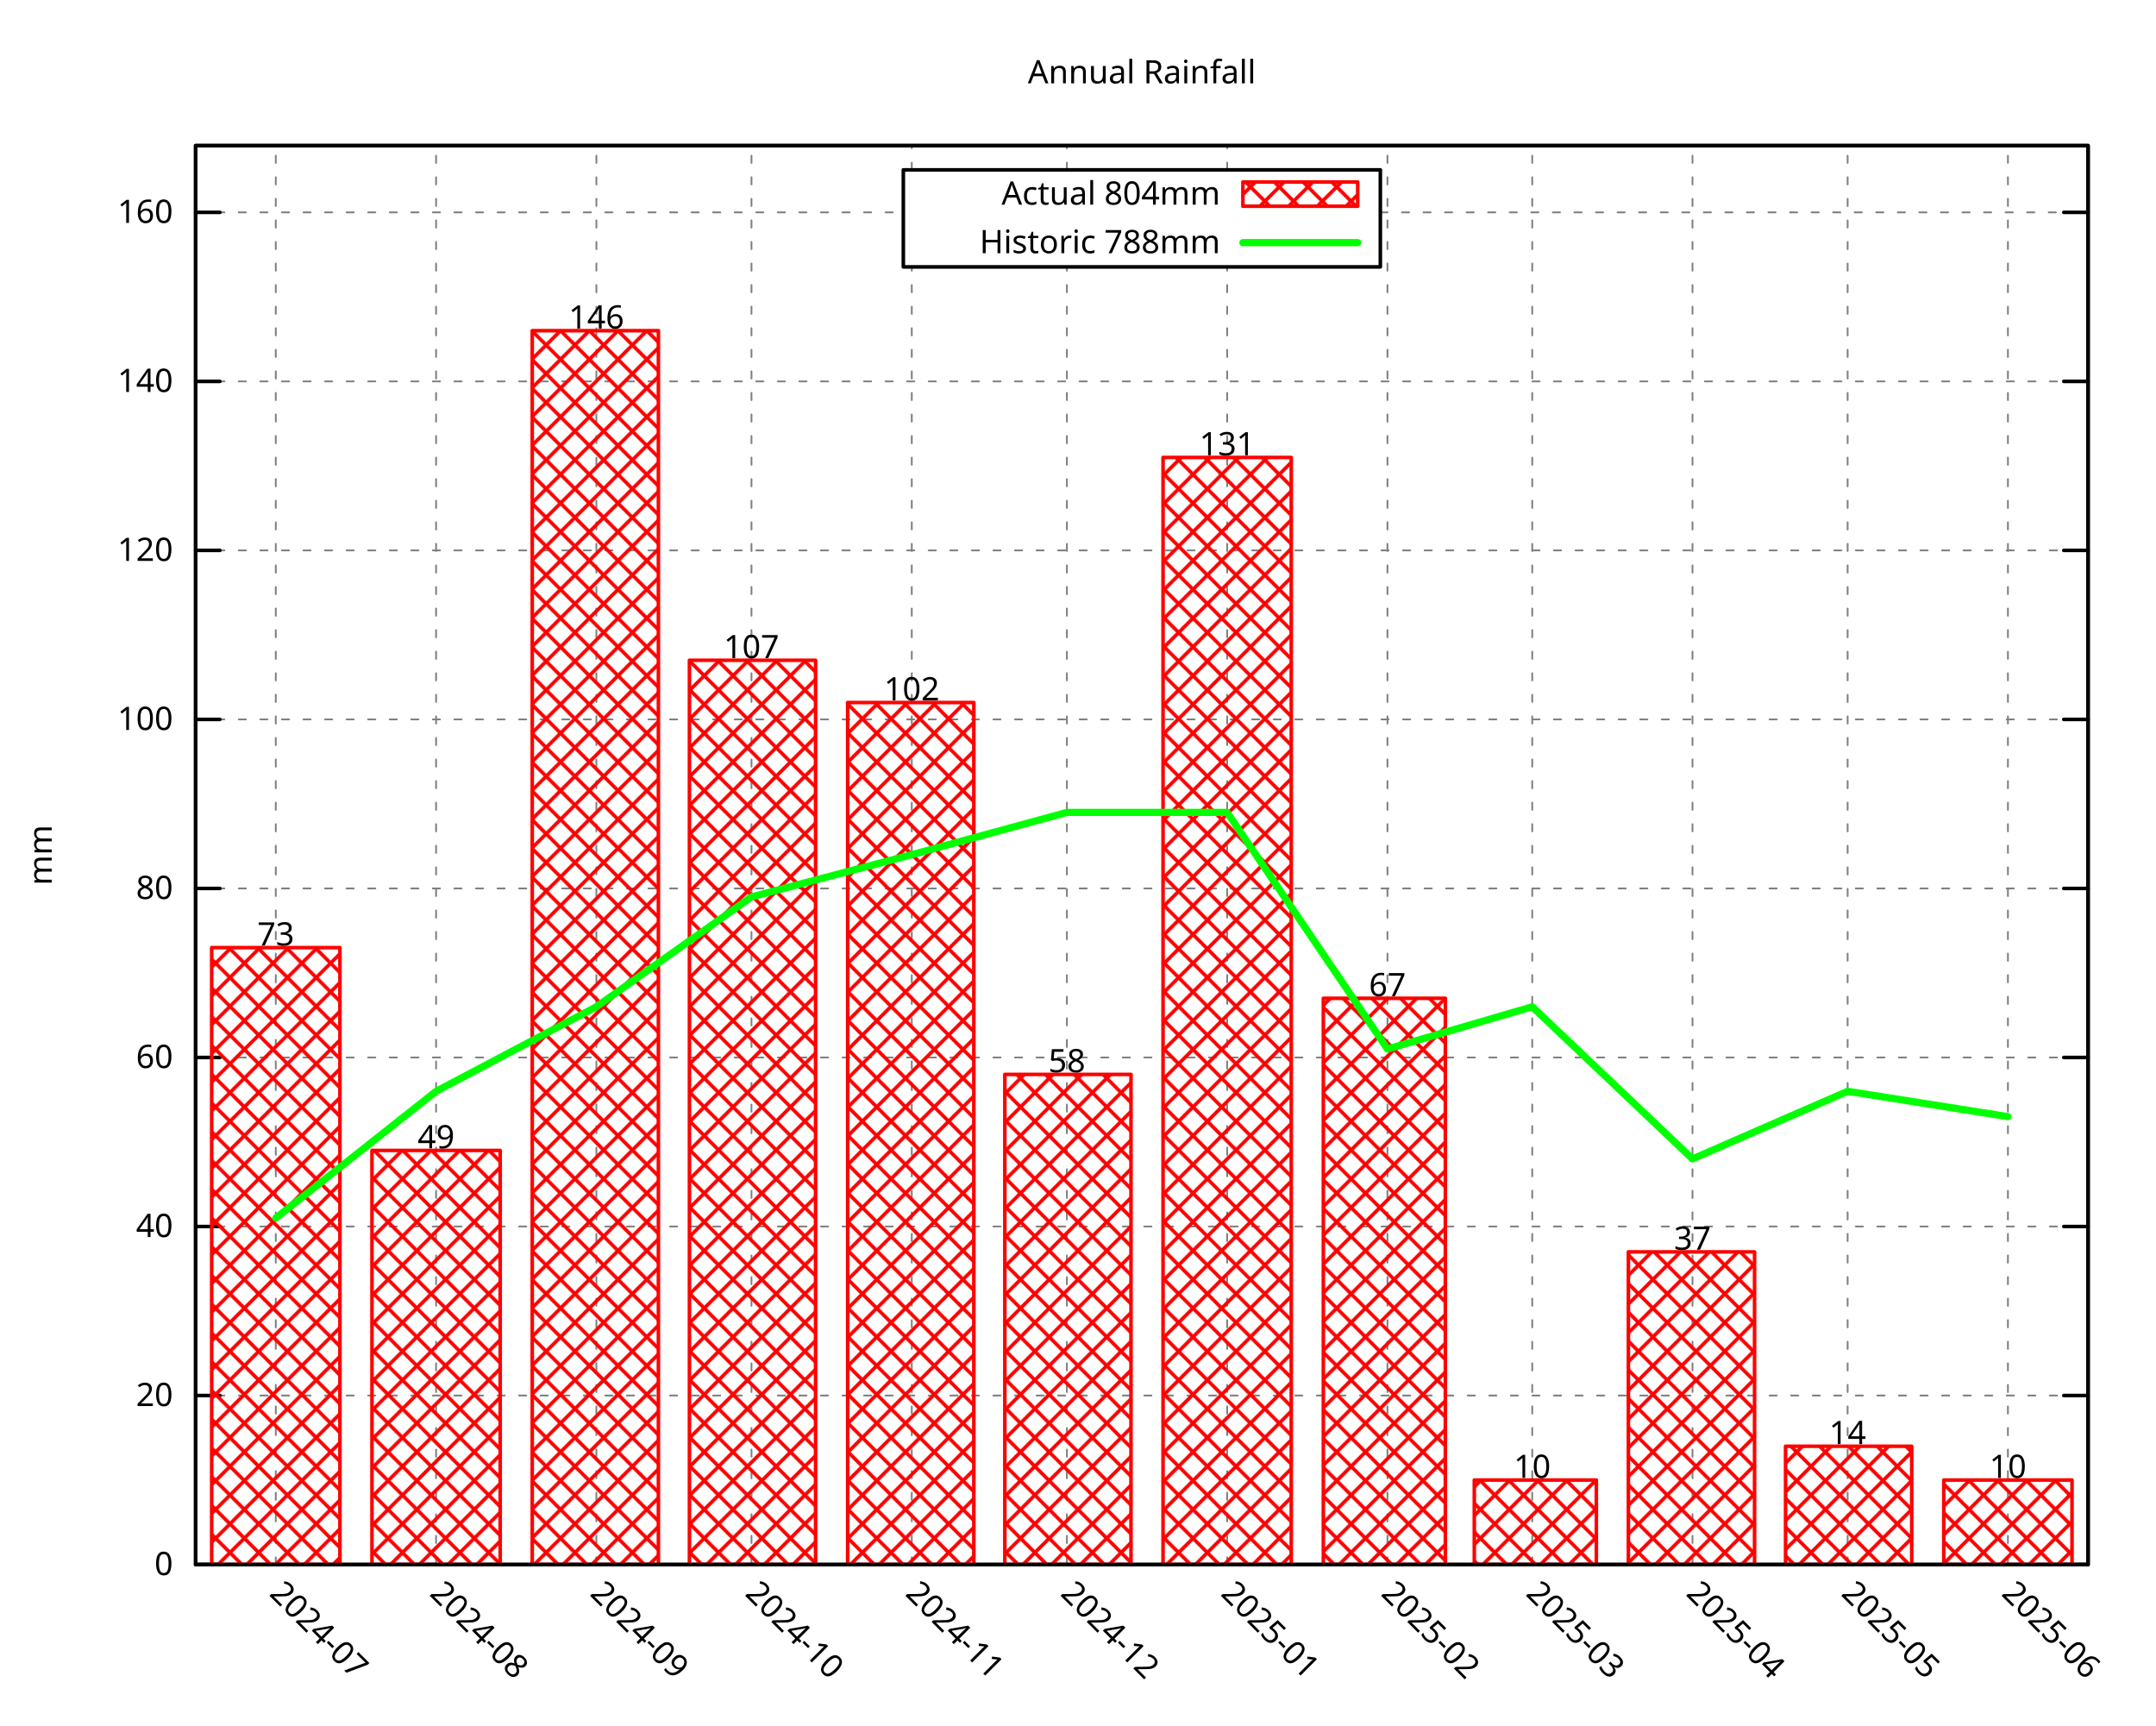
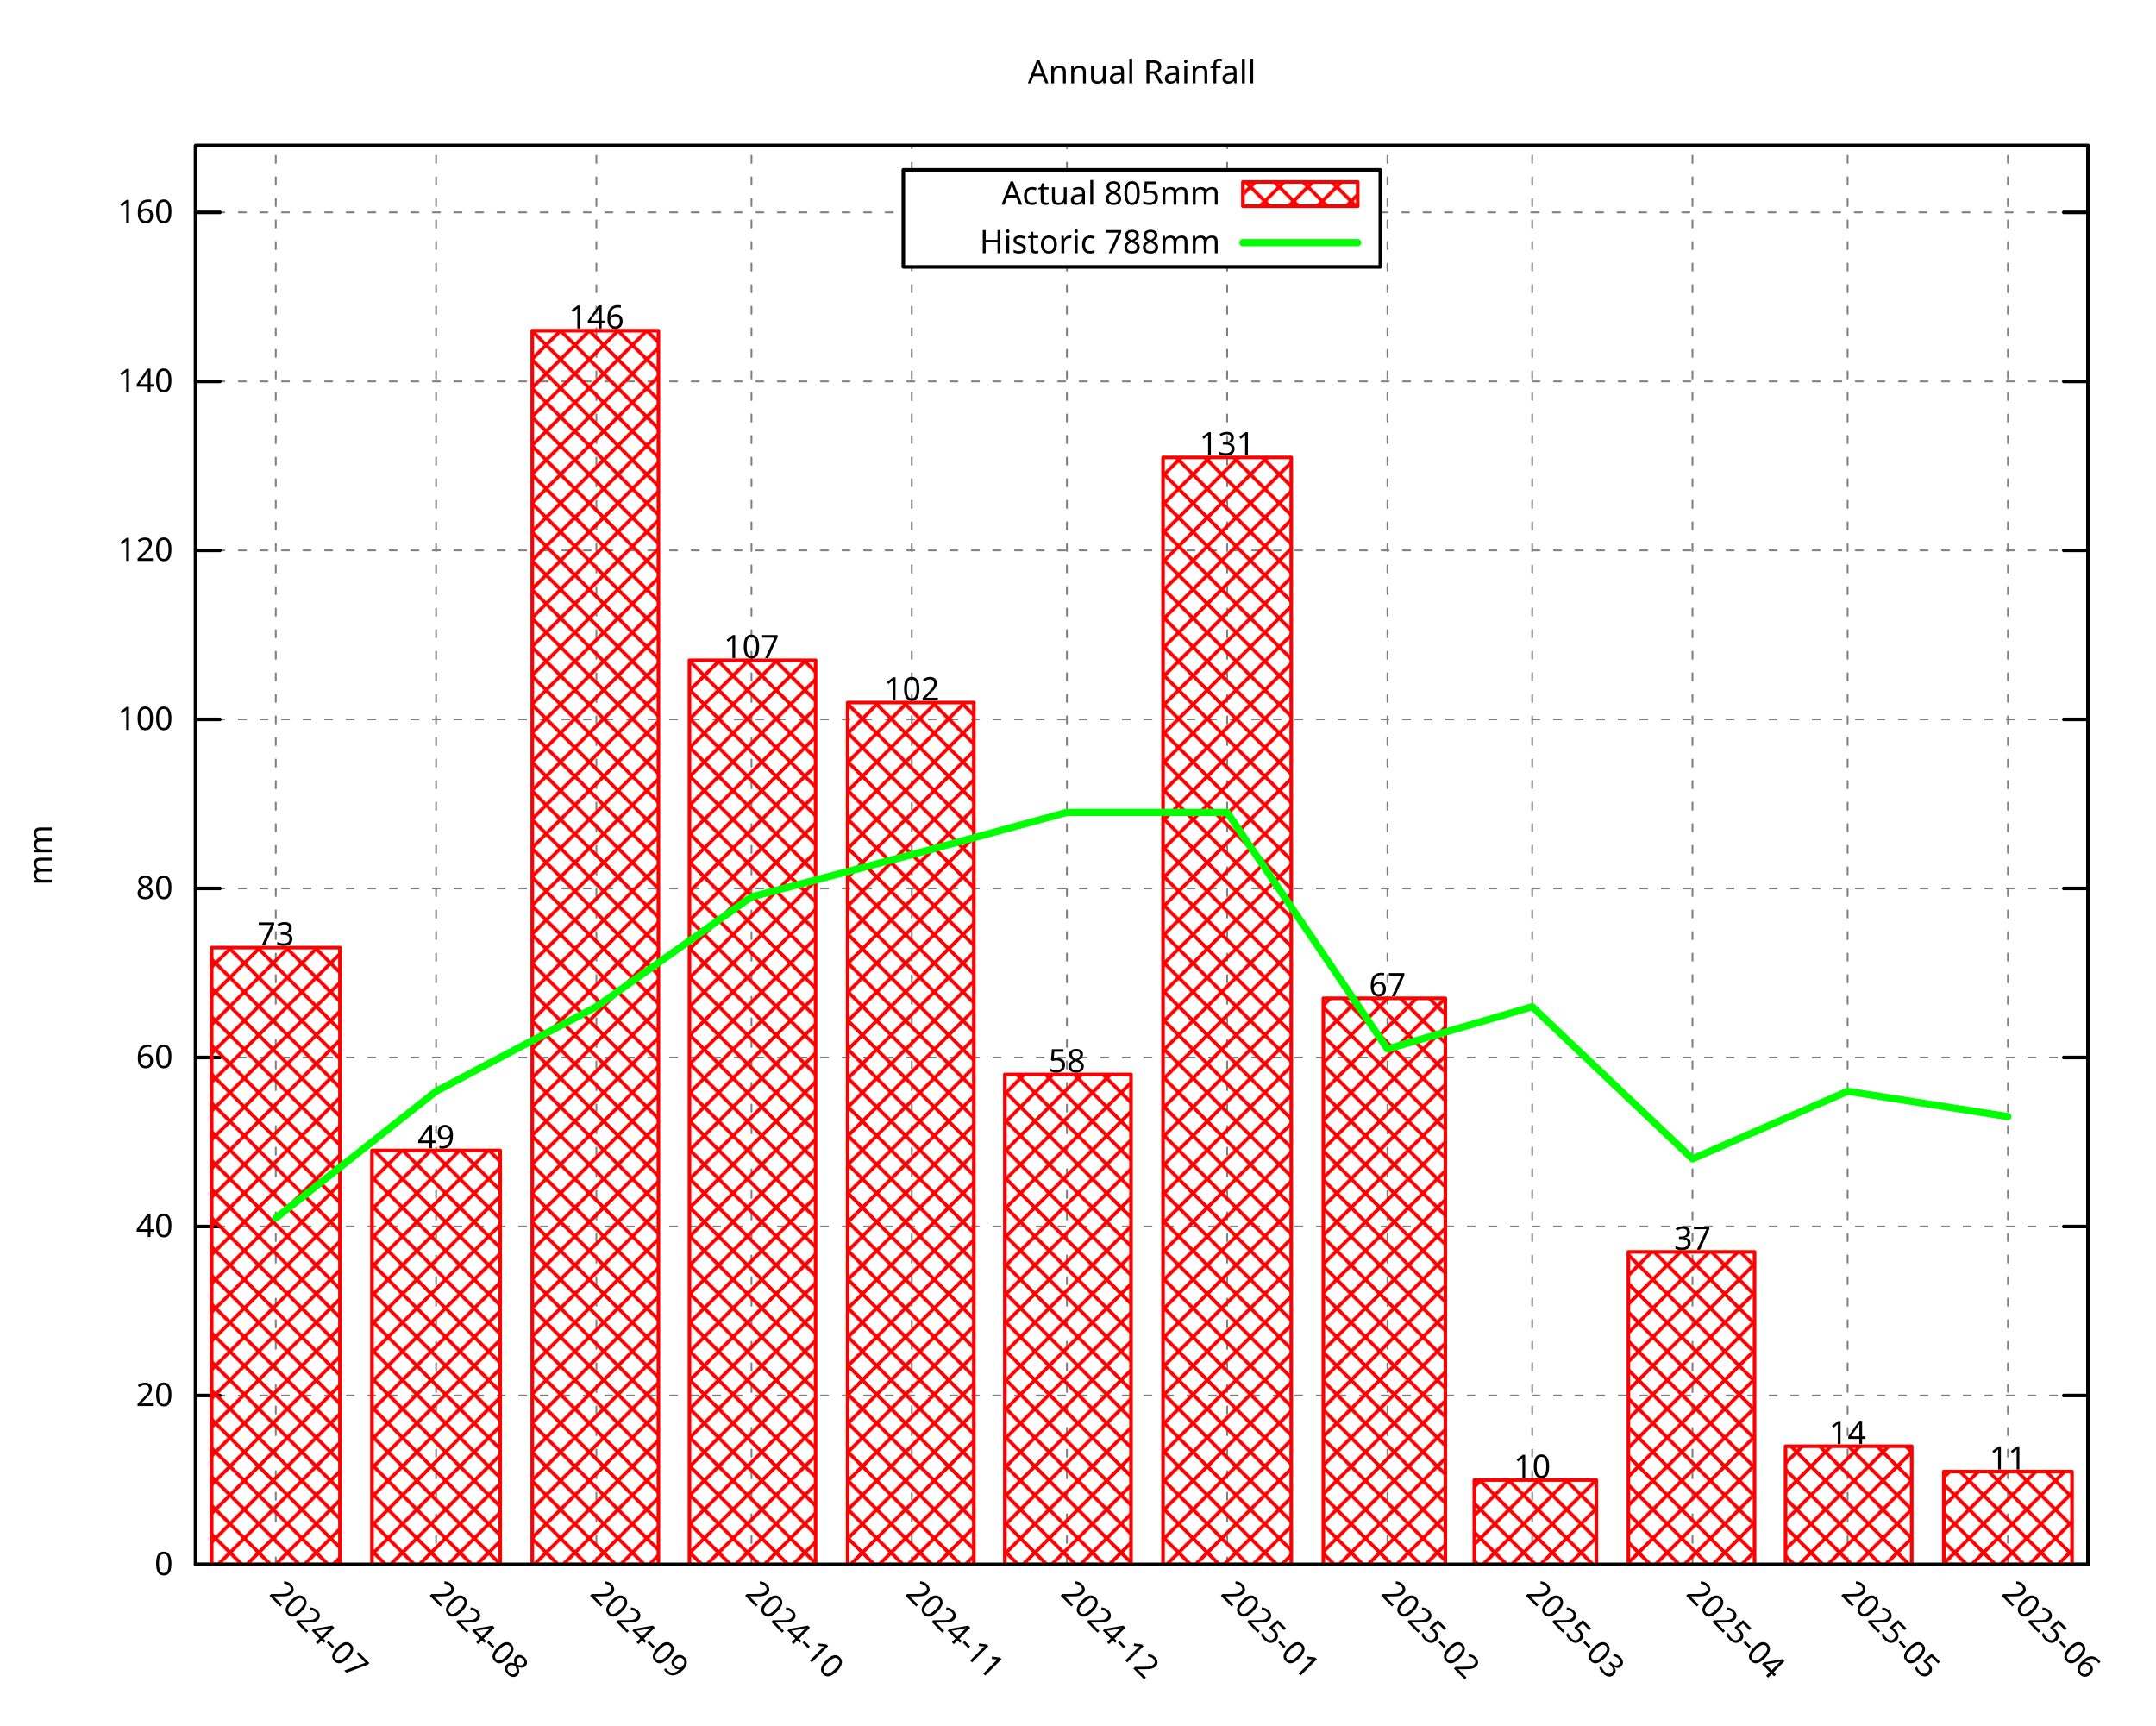
<svg xmlns="http://www.w3.org/2000/svg" xmlns:xlink="http://www.w3.org/1999/xlink" width="600" height="480" viewBox="0 0 600 480">
  <g id="gnuplot_canvas">
    <rect x="0" y="0" width="600" height="480" fill="none" />
    <defs>
      <circle id="gpDot" r="0.5" stroke-width="0.5" stroke="currentColor" />
      <path id="gpPt0" stroke-width="0.296" stroke="currentColor" d="M-1,0 h2 M0,-1 v2" />
      <path id="gpPt1" stroke-width="0.296" stroke="currentColor" d="M-1,-1 L1,1 M1,-1 L-1,1" />
      <path id="gpPt2" stroke-width="0.296" stroke="currentColor" d="M-1,0 L1,0 M0,-1 L0,1 M-1,-1 L1,1 M-1,1 L1,-1" />
      <rect id="gpPt3" stroke-width="0.296" stroke="currentColor" x="-1" y="-1" width="2" height="2" />
      <rect id="gpPt4" stroke-width="0.296" stroke="currentColor" fill="currentColor" x="-1" y="-1" width="2" height="2" />
      <circle id="gpPt5" stroke-width="0.296" stroke="currentColor" cx="0" cy="0" r="1" />
      <use xlink:href="#gpPt5" id="gpPt6" fill="currentColor" stroke="none" />
      <path id="gpPt7" stroke-width="0.296" stroke="currentColor" d="M0,-1.33 L-1.33,0.67 L1.33,0.67 z" />
      <use xlink:href="#gpPt7" id="gpPt8" fill="currentColor" stroke="none" />
      <use xlink:href="#gpPt7" id="gpPt9" stroke="currentColor" transform="rotate(180)" />
      <use xlink:href="#gpPt9" id="gpPt10" fill="currentColor" stroke="none" />
      <use xlink:href="#gpPt3" id="gpPt11" stroke="currentColor" transform="rotate(45)" />
      <use xlink:href="#gpPt11" id="gpPt12" fill="currentColor" stroke="none" />
      <path id="gpPt13" stroke-width="0.296" stroke="currentColor" d="M0,1.330 L1.265,0.411 L0.782,-1.067 L-0.782,-1.076 L-1.265,0.411 z" />
      <use xlink:href="#gpPt13" id="gpPt14" fill="currentColor" stroke="none" />
      <filter id="textbox" filterUnits="objectBoundingBox" x="0" y="0" height="1" width="1">
        <feFlood flood-color="white" flood-opacity="1" result="bgnd" />
        <feComposite in="SourceGraphic" in2="bgnd" operator="atop" />
      </filter>
      <filter id="greybox" filterUnits="objectBoundingBox" x="0" y="0" height="1" width="1">
        <feFlood flood-color="lightgrey" flood-opacity="1" result="grey" />
        <feComposite in="SourceGraphic" in2="grey" operator="atop" />
      </filter>
    </defs>
    <g fill="none" color="white" stroke="currentColor" stroke-width="1.00" stroke-linecap="round" stroke-linejoin="round">
</g>
    <g fill="none" color="black" stroke="currentColor" stroke-width="1.00" stroke-linecap="round" stroke-linejoin="round">
</g>
    <g fill="none" color="black" stroke="black" stroke-width="0.50" stroke-linecap="round" stroke-linejoin="round">
</g>
    <g fill="none" color="gray" stroke="currentColor" stroke-width="0.50" stroke-linecap="round" stroke-linejoin="round">
      <path stroke="gray" stroke-dasharray="2,4" class="gridline" d="M54.45,435.32 L581.09,435.32  " />
    </g>
    <g fill="none" color="gray" stroke="gray" stroke-width="1.00" stroke-linecap="round" stroke-linejoin="round">
</g>
    <g fill="none" color="black" stroke="currentColor" stroke-width="1.00" stroke-linecap="round" stroke-linejoin="round">
      <path stroke="black" d="M54.45,435.32 L61.20,435.32 M581.09,435.32 L574.34,435.32  " />
      <g transform="translate(48.15,438.25)" stroke="none" fill="black" font-family="Droid Sans" font-size="9.00" text-anchor="end">
        <text>
          <tspan font-family="Droid Sans"> 0</tspan>
        </text>
      </g>
    </g>
    <g fill="none" color="black" stroke="currentColor" stroke-width="1.00" stroke-linecap="round" stroke-linejoin="round">
</g>
    <g fill="none" color="black" stroke="black" stroke-width="0.50" stroke-linecap="round" stroke-linejoin="round">
</g>
    <g fill="none" color="gray" stroke="currentColor" stroke-width="0.50" stroke-linecap="round" stroke-linejoin="round">
      <path stroke="gray" stroke-dasharray="2,4" class="gridline" d="M54.45,388.29 L581.09,388.29  " />
    </g>
    <g fill="none" color="gray" stroke="gray" stroke-width="1.00" stroke-linecap="round" stroke-linejoin="round">
</g>
    <g fill="none" color="black" stroke="currentColor" stroke-width="1.00" stroke-linecap="round" stroke-linejoin="round">
      <path stroke="black" d="M54.45,388.29 L61.20,388.29 M581.09,388.29 L574.34,388.29  " />
      <g transform="translate(48.15,391.22)" stroke="none" fill="black" font-family="Droid Sans" font-size="9.00" text-anchor="end">
        <text>
          <tspan font-family="Droid Sans"> 20</tspan>
        </text>
      </g>
    </g>
    <g fill="none" color="black" stroke="currentColor" stroke-width="1.00" stroke-linecap="round" stroke-linejoin="round">
</g>
    <g fill="none" color="black" stroke="black" stroke-width="0.50" stroke-linecap="round" stroke-linejoin="round">
</g>
    <g fill="none" color="gray" stroke="currentColor" stroke-width="0.50" stroke-linecap="round" stroke-linejoin="round">
      <path stroke="gray" stroke-dasharray="2,4" class="gridline" d="M54.45,341.26 L581.09,341.26  " />
    </g>
    <g fill="none" color="gray" stroke="gray" stroke-width="1.00" stroke-linecap="round" stroke-linejoin="round">
</g>
    <g fill="none" color="black" stroke="currentColor" stroke-width="1.00" stroke-linecap="round" stroke-linejoin="round">
      <path stroke="black" d="M54.45,341.26 L61.20,341.26 M581.09,341.26 L574.34,341.26  " />
      <g transform="translate(48.15,344.19)" stroke="none" fill="black" font-family="Droid Sans" font-size="9.00" text-anchor="end">
        <text>
          <tspan font-family="Droid Sans"> 40</tspan>
        </text>
      </g>
    </g>
    <g fill="none" color="black" stroke="currentColor" stroke-width="1.00" stroke-linecap="round" stroke-linejoin="round">
</g>
    <g fill="none" color="black" stroke="black" stroke-width="0.50" stroke-linecap="round" stroke-linejoin="round">
</g>
    <g fill="none" color="gray" stroke="currentColor" stroke-width="0.50" stroke-linecap="round" stroke-linejoin="round">
      <path stroke="gray" stroke-dasharray="2,4" class="gridline" d="M54.45,294.23 L581.09,294.23  " />
    </g>
    <g fill="none" color="gray" stroke="gray" stroke-width="1.00" stroke-linecap="round" stroke-linejoin="round">
</g>
    <g fill="none" color="black" stroke="currentColor" stroke-width="1.00" stroke-linecap="round" stroke-linejoin="round">
      <path stroke="black" d="M54.45,294.23 L61.20,294.23 M581.09,294.23 L574.34,294.23  " />
      <g transform="translate(48.15,297.16)" stroke="none" fill="black" font-family="Droid Sans" font-size="9.00" text-anchor="end">
        <text>
          <tspan font-family="Droid Sans"> 60</tspan>
        </text>
      </g>
    </g>
    <g fill="none" color="black" stroke="currentColor" stroke-width="1.00" stroke-linecap="round" stroke-linejoin="round">
</g>
    <g fill="none" color="black" stroke="black" stroke-width="0.50" stroke-linecap="round" stroke-linejoin="round">
</g>
    <g fill="none" color="gray" stroke="currentColor" stroke-width="0.50" stroke-linecap="round" stroke-linejoin="round">
      <path stroke="gray" stroke-dasharray="2,4" class="gridline" d="M54.45,247.20 L581.09,247.20  " />
    </g>
    <g fill="none" color="gray" stroke="gray" stroke-width="1.00" stroke-linecap="round" stroke-linejoin="round">
</g>
    <g fill="none" color="black" stroke="currentColor" stroke-width="1.00" stroke-linecap="round" stroke-linejoin="round">
      <path stroke="black" d="M54.45,247.20 L61.20,247.20 M581.09,247.20 L574.34,247.20  " />
      <g transform="translate(48.15,250.13)" stroke="none" fill="black" font-family="Droid Sans" font-size="9.00" text-anchor="end">
        <text>
          <tspan font-family="Droid Sans"> 80</tspan>
        </text>
      </g>
    </g>
    <g fill="none" color="black" stroke="currentColor" stroke-width="1.00" stroke-linecap="round" stroke-linejoin="round">
</g>
    <g fill="none" color="black" stroke="black" stroke-width="0.50" stroke-linecap="round" stroke-linejoin="round">
</g>
    <g fill="none" color="gray" stroke="currentColor" stroke-width="0.50" stroke-linecap="round" stroke-linejoin="round">
      <path stroke="gray" stroke-dasharray="2,4" class="gridline" d="M54.45,200.17 L581.09,200.17  " />
    </g>
    <g fill="none" color="gray" stroke="gray" stroke-width="1.00" stroke-linecap="round" stroke-linejoin="round">
</g>
    <g fill="none" color="black" stroke="currentColor" stroke-width="1.00" stroke-linecap="round" stroke-linejoin="round">
      <path stroke="black" d="M54.45,200.17 L61.20,200.17 M581.09,200.17 L574.34,200.17  " />
      <g transform="translate(48.15,203.10)" stroke="none" fill="black" font-family="Droid Sans" font-size="9.00" text-anchor="end">
        <text>
          <tspan font-family="Droid Sans"> 100</tspan>
        </text>
      </g>
    </g>
    <g fill="none" color="black" stroke="currentColor" stroke-width="1.00" stroke-linecap="round" stroke-linejoin="round">
</g>
    <g fill="none" color="black" stroke="black" stroke-width="0.50" stroke-linecap="round" stroke-linejoin="round">
</g>
    <g fill="none" color="gray" stroke="currentColor" stroke-width="0.50" stroke-linecap="round" stroke-linejoin="round">
      <path stroke="gray" stroke-dasharray="2,4" class="gridline" d="M54.45,153.14 L581.09,153.14  " />
    </g>
    <g fill="none" color="gray" stroke="gray" stroke-width="1.00" stroke-linecap="round" stroke-linejoin="round">
</g>
    <g fill="none" color="black" stroke="currentColor" stroke-width="1.00" stroke-linecap="round" stroke-linejoin="round">
      <path stroke="black" d="M54.45,153.14 L61.20,153.14 M581.09,153.14 L574.34,153.14  " />
      <g transform="translate(48.15,156.07)" stroke="none" fill="black" font-family="Droid Sans" font-size="9.00" text-anchor="end">
        <text>
          <tspan font-family="Droid Sans"> 120</tspan>
        </text>
      </g>
    </g>
    <g fill="none" color="black" stroke="currentColor" stroke-width="1.00" stroke-linecap="round" stroke-linejoin="round">
</g>
    <g fill="none" color="black" stroke="black" stroke-width="0.50" stroke-linecap="round" stroke-linejoin="round">
</g>
    <g fill="none" color="gray" stroke="currentColor" stroke-width="0.50" stroke-linecap="round" stroke-linejoin="round">
      <path stroke="gray" stroke-dasharray="2,4" class="gridline" d="M54.45,106.12 L581.09,106.12  " />
    </g>
    <g fill="none" color="gray" stroke="gray" stroke-width="1.00" stroke-linecap="round" stroke-linejoin="round">
</g>
    <g fill="none" color="black" stroke="currentColor" stroke-width="1.00" stroke-linecap="round" stroke-linejoin="round">
      <path stroke="black" d="M54.45,106.12 L61.20,106.12 M581.09,106.12 L574.34,106.12  " />
      <g transform="translate(48.15,109.05)" stroke="none" fill="black" font-family="Droid Sans" font-size="9.00" text-anchor="end">
        <text>
          <tspan font-family="Droid Sans"> 140</tspan>
        </text>
      </g>
    </g>
    <g fill="none" color="black" stroke="currentColor" stroke-width="1.00" stroke-linecap="round" stroke-linejoin="round">
</g>
    <g fill="none" color="black" stroke="black" stroke-width="0.50" stroke-linecap="round" stroke-linejoin="round">
</g>
    <g fill="none" color="gray" stroke="currentColor" stroke-width="0.50" stroke-linecap="round" stroke-linejoin="round">
      <path stroke="gray" stroke-dasharray="2,4" class="gridline" d="M54.45,59.09 L251.39,59.09 M384.14,59.09 L581.09,59.09  " />
    </g>
    <g fill="none" color="gray" stroke="gray" stroke-width="1.00" stroke-linecap="round" stroke-linejoin="round">
</g>
    <g fill="none" color="black" stroke="currentColor" stroke-width="1.00" stroke-linecap="round" stroke-linejoin="round">
      <path stroke="black" d="M54.45,59.09 L61.20,59.09 M581.09,59.09 L574.34,59.09  " />
      <g transform="translate(48.15,62.02)" stroke="none" fill="black" font-family="Droid Sans" font-size="9.00" text-anchor="end">
        <text>
          <tspan font-family="Droid Sans"> 160</tspan>
        </text>
      </g>
    </g>
    <g fill="none" color="black" stroke="currentColor" stroke-width="1.00" stroke-linecap="round" stroke-linejoin="round">
</g>
    <g fill="none" color="black" stroke="black" stroke-width="0.50" stroke-linecap="round" stroke-linejoin="round">
</g>
    <g fill="none" color="gray" stroke="currentColor" stroke-width="0.50" stroke-linecap="round" stroke-linejoin="round">
      <path stroke="gray" stroke-dasharray="2,4" class="gridline" d="M76.75,435.32 L76.75,40.51  " />
    </g>
    <g fill="none" color="gray" stroke="gray" stroke-width="1.00" stroke-linecap="round" stroke-linejoin="round">
</g>
    <g fill="none" color="black" stroke="currentColor" stroke-width="1.00" stroke-linecap="round" stroke-linejoin="round">
      <path stroke="black" d="M76.75,435.32 M76.75,40.51  " />
      <g transform="translate(74.68,443.69) rotate(45.00)" stroke="none" fill="black" font-family="Droid Sans" font-size="9.00" text-anchor="start">
        <text>
          <tspan font-family="Droid Sans">2024-07</tspan>
        </text>
      </g>
    </g>
    <g fill="none" color="black" stroke="currentColor" stroke-width="1.00" stroke-linecap="round" stroke-linejoin="round">
</g>
    <g fill="none" color="black" stroke="black" stroke-width="0.50" stroke-linecap="round" stroke-linejoin="round">
</g>
    <g fill="none" color="gray" stroke="currentColor" stroke-width="0.50" stroke-linecap="round" stroke-linejoin="round">
      <path stroke="gray" stroke-dasharray="2,4" class="gridline" d="M121.36,435.32 L121.36,40.51  " />
    </g>
    <g fill="none" color="gray" stroke="gray" stroke-width="1.00" stroke-linecap="round" stroke-linejoin="round">
</g>
    <g fill="none" color="black" stroke="currentColor" stroke-width="1.00" stroke-linecap="round" stroke-linejoin="round">
      <path stroke="black" d="M121.36,435.32 M121.36,40.51  " />
      <g transform="translate(119.29,443.69) rotate(45.00)" stroke="none" fill="black" font-family="Droid Sans" font-size="9.00" text-anchor="start">
        <text>
          <tspan font-family="Droid Sans">2024-08</tspan>
        </text>
      </g>
    </g>
    <g fill="none" color="black" stroke="currentColor" stroke-width="1.00" stroke-linecap="round" stroke-linejoin="round">
</g>
    <g fill="none" color="black" stroke="black" stroke-width="0.50" stroke-linecap="round" stroke-linejoin="round">
</g>
    <g fill="none" color="gray" stroke="currentColor" stroke-width="0.50" stroke-linecap="round" stroke-linejoin="round">
      <path stroke="gray" stroke-dasharray="2,4" class="gridline" d="M165.97,435.32 L165.97,40.51  " />
    </g>
    <g fill="none" color="gray" stroke="gray" stroke-width="1.00" stroke-linecap="round" stroke-linejoin="round">
</g>
    <g fill="none" color="black" stroke="currentColor" stroke-width="1.00" stroke-linecap="round" stroke-linejoin="round">
      <path stroke="black" d="M165.97,435.32 M165.97,40.51  " />
      <g transform="translate(163.90,443.69) rotate(45.00)" stroke="none" fill="black" font-family="Droid Sans" font-size="9.00" text-anchor="start">
        <text>
          <tspan font-family="Droid Sans">2024-09</tspan>
        </text>
      </g>
    </g>
    <g fill="none" color="black" stroke="currentColor" stroke-width="1.00" stroke-linecap="round" stroke-linejoin="round">
</g>
    <g fill="none" color="black" stroke="black" stroke-width="0.50" stroke-linecap="round" stroke-linejoin="round">
</g>
    <g fill="none" color="gray" stroke="currentColor" stroke-width="0.50" stroke-linecap="round" stroke-linejoin="round">
      <path stroke="gray" stroke-dasharray="2,4" class="gridline" d="M209.13,435.32 L209.13,40.51  " />
    </g>
    <g fill="none" color="gray" stroke="gray" stroke-width="1.00" stroke-linecap="round" stroke-linejoin="round">
</g>
    <g fill="none" color="black" stroke="currentColor" stroke-width="1.00" stroke-linecap="round" stroke-linejoin="round">
      <path stroke="black" d="M209.13,435.32 M209.13,40.51  " />
      <g transform="translate(207.06,443.69) rotate(45.00)" stroke="none" fill="black" font-family="Droid Sans" font-size="9.00" text-anchor="start">
        <text>
          <tspan font-family="Droid Sans">2024-10</tspan>
        </text>
      </g>
    </g>
    <g fill="none" color="black" stroke="currentColor" stroke-width="1.00" stroke-linecap="round" stroke-linejoin="round">
</g>
    <g fill="none" color="black" stroke="black" stroke-width="0.50" stroke-linecap="round" stroke-linejoin="round">
</g>
    <g fill="none" color="gray" stroke="currentColor" stroke-width="0.50" stroke-linecap="round" stroke-linejoin="round">
      <path stroke="gray" stroke-dasharray="2,4" class="gridline" d="M253.74,435.32 L253.74,74.26 M253.74,47.26 L253.74,40.51  " />
    </g>
    <g fill="none" color="gray" stroke="gray" stroke-width="1.00" stroke-linecap="round" stroke-linejoin="round">
</g>
    <g fill="none" color="black" stroke="currentColor" stroke-width="1.00" stroke-linecap="round" stroke-linejoin="round">
      <path stroke="black" d="M253.74,435.32 M253.74,40.51  " />
      <g transform="translate(251.67,443.69) rotate(45.00)" stroke="none" fill="black" font-family="Droid Sans" font-size="9.00" text-anchor="start">
        <text>
          <tspan font-family="Droid Sans">2024-11</tspan>
        </text>
      </g>
    </g>
    <g fill="none" color="black" stroke="currentColor" stroke-width="1.00" stroke-linecap="round" stroke-linejoin="round">
</g>
    <g fill="none" color="black" stroke="black" stroke-width="0.50" stroke-linecap="round" stroke-linejoin="round">
</g>
    <g fill="none" color="gray" stroke="currentColor" stroke-width="0.50" stroke-linecap="round" stroke-linejoin="round">
      <path stroke="gray" stroke-dasharray="2,4" class="gridline" d="M296.91,435.32 L296.91,74.26 M296.91,47.26 L296.91,40.51  " />
    </g>
    <g fill="none" color="gray" stroke="gray" stroke-width="1.00" stroke-linecap="round" stroke-linejoin="round">
</g>
    <g fill="none" color="black" stroke="currentColor" stroke-width="1.00" stroke-linecap="round" stroke-linejoin="round">
      <path stroke="black" d="M296.91,435.32 M296.91,40.51  " />
      <g transform="translate(294.84,443.69) rotate(45.00)" stroke="none" fill="black" font-family="Droid Sans" font-size="9.00" text-anchor="start">
        <text>
          <tspan font-family="Droid Sans">2024-12</tspan>
        </text>
      </g>
    </g>
    <g fill="none" color="black" stroke="currentColor" stroke-width="1.00" stroke-linecap="round" stroke-linejoin="round">
</g>
    <g fill="none" color="black" stroke="black" stroke-width="0.50" stroke-linecap="round" stroke-linejoin="round">
</g>
    <g fill="none" color="gray" stroke="currentColor" stroke-width="0.50" stroke-linecap="round" stroke-linejoin="round">
      <path stroke="gray" stroke-dasharray="2,4" class="gridline" d="M341.51,435.32 L341.51,74.26 M341.51,47.26 L341.51,40.51  " />
    </g>
    <g fill="none" color="gray" stroke="gray" stroke-width="1.00" stroke-linecap="round" stroke-linejoin="round">
</g>
    <g fill="none" color="black" stroke="currentColor" stroke-width="1.00" stroke-linecap="round" stroke-linejoin="round">
      <path stroke="black" d="M341.51,435.32 M341.51,40.51  " />
      <g transform="translate(339.44,443.69) rotate(45.00)" stroke="none" fill="black" font-family="Droid Sans" font-size="9.00" text-anchor="start">
        <text>
          <tspan font-family="Droid Sans">2025-01</tspan>
        </text>
      </g>
    </g>
    <g fill="none" color="black" stroke="currentColor" stroke-width="1.00" stroke-linecap="round" stroke-linejoin="round">
</g>
    <g fill="none" color="black" stroke="black" stroke-width="0.50" stroke-linecap="round" stroke-linejoin="round">
</g>
    <g fill="none" color="gray" stroke="currentColor" stroke-width="0.50" stroke-linecap="round" stroke-linejoin="round">
      <path stroke="gray" stroke-dasharray="2,4" class="gridline" d="M386.12,435.32 L386.12,40.51  " />
    </g>
    <g fill="none" color="gray" stroke="gray" stroke-width="1.00" stroke-linecap="round" stroke-linejoin="round">
</g>
    <g fill="none" color="black" stroke="currentColor" stroke-width="1.00" stroke-linecap="round" stroke-linejoin="round">
      <path stroke="black" d="M386.12,435.32 M386.12,40.51  " />
      <g transform="translate(384.05,443.69) rotate(45.00)" stroke="none" fill="black" font-family="Droid Sans" font-size="9.00" text-anchor="start">
        <text>
          <tspan font-family="Droid Sans">2025-02</tspan>
        </text>
      </g>
    </g>
    <g fill="none" color="black" stroke="currentColor" stroke-width="1.00" stroke-linecap="round" stroke-linejoin="round">
</g>
    <g fill="none" color="black" stroke="black" stroke-width="0.50" stroke-linecap="round" stroke-linejoin="round">
</g>
    <g fill="none" color="gray" stroke="currentColor" stroke-width="0.50" stroke-linecap="round" stroke-linejoin="round">
      <path stroke="gray" stroke-dasharray="2,4" class="gridline" d="M426.41,435.32 L426.41,40.51  " />
    </g>
    <g fill="none" color="gray" stroke="gray" stroke-width="1.00" stroke-linecap="round" stroke-linejoin="round">
</g>
    <g fill="none" color="black" stroke="currentColor" stroke-width="1.00" stroke-linecap="round" stroke-linejoin="round">
      <path stroke="black" d="M426.41,435.32 M426.41,40.51  " />
      <g transform="translate(424.34,443.69) rotate(45.00)" stroke="none" fill="black" font-family="Droid Sans" font-size="9.00" text-anchor="start">
        <text>
          <tspan font-family="Droid Sans">2025-03</tspan>
        </text>
      </g>
    </g>
    <g fill="none" color="black" stroke="currentColor" stroke-width="1.00" stroke-linecap="round" stroke-linejoin="round">
</g>
    <g fill="none" color="black" stroke="black" stroke-width="0.50" stroke-linecap="round" stroke-linejoin="round">
</g>
    <g fill="none" color="gray" stroke="currentColor" stroke-width="0.50" stroke-linecap="round" stroke-linejoin="round">
      <path stroke="gray" stroke-dasharray="2,4" class="gridline" d="M471.01,435.32 L471.01,40.51  " />
    </g>
    <g fill="none" color="gray" stroke="gray" stroke-width="1.00" stroke-linecap="round" stroke-linejoin="round">
</g>
    <g fill="none" color="black" stroke="currentColor" stroke-width="1.00" stroke-linecap="round" stroke-linejoin="round">
      <path stroke="black" d="M471.01,435.32 M471.01,40.51  " />
      <g transform="translate(468.94,443.69) rotate(45.00)" stroke="none" fill="black" font-family="Droid Sans" font-size="9.00" text-anchor="start">
        <text>
          <tspan font-family="Droid Sans">2025-04</tspan>
        </text>
      </g>
    </g>
    <g fill="none" color="black" stroke="currentColor" stroke-width="1.00" stroke-linecap="round" stroke-linejoin="round">
</g>
    <g fill="none" color="black" stroke="black" stroke-width="0.50" stroke-linecap="round" stroke-linejoin="round">
</g>
    <g fill="none" color="gray" stroke="currentColor" stroke-width="0.50" stroke-linecap="round" stroke-linejoin="round">
      <path stroke="gray" stroke-dasharray="2,4" class="gridline" d="M514.18,435.32 L514.18,40.51  " />
    </g>
    <g fill="none" color="gray" stroke="gray" stroke-width="1.00" stroke-linecap="round" stroke-linejoin="round">
</g>
    <g fill="none" color="black" stroke="currentColor" stroke-width="1.00" stroke-linecap="round" stroke-linejoin="round">
      <path stroke="black" d="M514.18,435.32 M514.18,40.51  " />
      <g transform="translate(512.11,443.69) rotate(45.00)" stroke="none" fill="black" font-family="Droid Sans" font-size="9.00" text-anchor="start">
        <text>
          <tspan font-family="Droid Sans">2025-05</tspan>
        </text>
      </g>
    </g>
    <g fill="none" color="black" stroke="currentColor" stroke-width="1.00" stroke-linecap="round" stroke-linejoin="round">
</g>
    <g fill="none" color="black" stroke="black" stroke-width="0.50" stroke-linecap="round" stroke-linejoin="round">
</g>
    <g fill="none" color="gray" stroke="currentColor" stroke-width="0.50" stroke-linecap="round" stroke-linejoin="round">
      <path stroke="gray" stroke-dasharray="2,4" class="gridline" d="M558.79,435.32 L558.79,40.51  " />
    </g>
    <g fill="none" color="gray" stroke="gray" stroke-width="1.00" stroke-linecap="round" stroke-linejoin="round">
</g>
    <g fill="none" color="black" stroke="currentColor" stroke-width="1.00" stroke-linecap="round" stroke-linejoin="round">
      <path stroke="black" d="M558.79,435.32 M558.79,40.51  " />
      <g transform="translate(556.72,443.69) rotate(45.00)" stroke="none" fill="black" font-family="Droid Sans" font-size="9.00" text-anchor="start">
        <text>
          <tspan font-family="Droid Sans">2025-06</tspan>
        </text>
      </g>
    </g>
    <g fill="none" color="black" stroke="currentColor" stroke-width="1.00" stroke-linecap="round" stroke-linejoin="round">
</g>
    <g fill="none" color="black" stroke="currentColor" stroke-width="1.00" stroke-linecap="round" stroke-linejoin="round">
      <path stroke="black" d="M54.45,40.51 L54.45,435.32 L581.09,435.32 L581.09,40.51 L54.45,40.51 Z  " />
    </g>
    <g fill="none" color="black" stroke="currentColor" stroke-width="1.00" stroke-linecap="round" stroke-linejoin="round">
</g>
    <g fill="none" color="black" stroke="currentColor" stroke-width="1.00" stroke-linecap="round" stroke-linejoin="round">
      <path stroke="black" d="M251.39,74.26 L251.39,47.26 L384.14,47.26 L384.14,74.26 L251.39,74.26 Z  " />
    </g>
    <g id="gnuplot_plot_1">
      <g fill="none" color="black" stroke="currentColor" stroke-width="1.00" stroke-linecap="round" stroke-linejoin="round">
        <g transform="translate(339.59,56.94)" stroke="none" fill="black" font-family="Droid Sans" font-size="9.00" text-anchor="end">
          <text>
-             <tspan font-family="Droid Sans">Actual 804mm</tspan>
+             <tspan font-family="Droid Sans">Actual 805mm</tspan>
          </text>
        </g>
      </g>
      <g fill="none" color="black" stroke="currentColor" stroke-width="1.00" stroke-linecap="round" stroke-linejoin="round">
        <defs>
          <pattern id="gpPat1" patternUnits="userSpaceOnUse" x="0" y="0" width="8" height="8">
            <path style="fill:none; stroke:rgb(255,0,0)" d="M0,0 L8,8 M0,8 L8,0" />
          </pattern>
        </defs>
        <g stroke="none" shape-rendering="crispEdges">
          <polygon fill="url(#gpPat1)" points="345.89,57.38 377.84,57.38 377.84,50.63 345.89,50.63 " />
        </g>
        <path stroke="rgb(255,   0,   0)" d="M345.89,57.38 L377.84,57.38 L377.84,50.64 L345.89,50.64 L345.89,57.38 Z  " />
      </g>
      <g fill="none" color="black" stroke="currentColor" stroke-width="1.00" stroke-linecap="round" stroke-linejoin="round">
        <defs>
          <pattern id="gpPat2" patternUnits="userSpaceOnUse" x="0" y="0" width="8" height="8">
            <path style="fill:none; stroke:rgb(255,0,0)" d="M0,0 L8,8 M0,8 L8,0" />
          </pattern>
        </defs>
        <g stroke="none" shape-rendering="crispEdges">
          <polygon fill="url(#gpPat2)" points="58.91,435.32 94.61,435.32 94.61,263.65 58.91,263.65 " />
        </g>
        <path stroke="rgb(255,   0,   0)" d="M58.91,435.32 L58.91,263.66 L94.60,263.66 L94.60,435.32 L58.91,435.32 Z  " />
        <g stroke="none" shape-rendering="crispEdges">
          <polygon fill="url(#gpPat2)" points="103.52,435.32 139.21,435.32 139.21,320.09 103.52,320.09 " />
        </g>
        <path stroke="rgb(255,   0,   0)" d="M103.52,435.32 L103.52,320.10 L139.20,320.10 L139.20,435.32 L103.52,435.32 Z  " />
        <g stroke="none" shape-rendering="crispEdges">
          <polygon fill="url(#gpPat2)" points="148.12,435.32 183.24,435.32 183.24,92.00 148.12,92.00 " />
        </g>
        <path stroke="rgb(255,   0,   0)" d="M148.12,435.32 L148.12,92.01 L183.23,92.01 L183.23,435.32 L148.12,435.32 Z  " />
        <g stroke="none" shape-rendering="crispEdges">
          <polygon fill="url(#gpPat2)" points="191.87,435.32 226.98,435.32 226.98,183.70 191.87,183.70 " />
        </g>
        <path stroke="rgb(255,   0,   0)" d="M191.87,435.32 L191.87,183.71 L226.97,183.71 L226.97,435.32 L191.87,435.32 Z  " />
        <g stroke="none" shape-rendering="crispEdges">
          <polygon fill="url(#gpPat2)" points="235.90,435.32 271.02,435.32 271.02,195.46 235.90,195.46 " />
        </g>
        <path stroke="rgb(255,   0,   0)" d="M235.90,435.32 L235.90,195.47 L271.01,195.47 L271.01,435.32 L235.90,435.32 Z  " />
        <g stroke="none" shape-rendering="crispEdges">
          <polygon fill="url(#gpPat2)" points="279.64,435.32 314.76,435.32 314.76,298.93 279.64,298.93 " />
        </g>
        <path stroke="rgb(255,   0,   0)" d="M279.64,435.32 L279.64,298.94 L314.75,298.94 L314.75,435.32 L279.64,435.32 Z  " />
        <g stroke="none" shape-rendering="crispEdges">
          <polygon fill="url(#gpPat2)" points="323.67,435.32 359.36,435.32 359.36,127.27 323.67,127.27 " />
        </g>
        <path stroke="rgb(255,   0,   0)" d="M323.67,435.32 L323.67,127.28 L359.35,127.28 L359.35,435.32 L323.67,435.32 Z  " />
        <g stroke="none" shape-rendering="crispEdges">
          <polygon fill="url(#gpPat2)" points="368.28,435.32 402.24,435.32 402.24,277.76 368.28,277.76 " />
        </g>
        <path stroke="rgb(255,   0,   0)" d="M368.28,435.32 L368.28,277.77 L402.23,277.77 L402.23,435.32 L368.28,435.32 Z  " />
        <g stroke="none" shape-rendering="crispEdges">
          <polygon fill="url(#gpPat2)" points="410.29,435.32 444.26,435.32 444.26,411.80 410.29,411.80 " />
        </g>
        <path stroke="rgb(255,   0,   0)" d="M410.29,435.32 L410.29,411.81 L444.25,411.81 L444.25,435.32 L410.29,435.32 Z  " />
        <g stroke="none" shape-rendering="crispEdges">
          <polygon fill="url(#gpPat2)" points="453.17,435.32 488.29,435.32 488.29,348.31 453.17,348.31 " />
        </g>
        <path stroke="rgb(255,   0,   0)" d="M453.17,435.32 L453.17,348.32 L488.28,348.32 L488.28,435.32 L453.17,435.32 Z  " />
        <g stroke="none" shape-rendering="crispEdges">
          <polygon fill="url(#gpPat2)" points="496.91,435.32 532.03,435.32 532.03,402.39 496.91,402.39 " />
        </g>
        <path stroke="rgb(255,   0,   0)" d="M496.91,435.32 L496.91,402.40 L532.02,402.40 L532.02,435.32 L496.91,435.32 Z  " />
        <g stroke="none" shape-rendering="crispEdges">
-           <polygon fill="url(#gpPat2)" points="540.94,435.32 576.64,435.32 576.64,411.80 540.94,411.80 " />
-         </g>
-         <path stroke="rgb(255,   0,   0)" d="M540.94,435.32 L540.94,411.81 L576.63,411.81 L576.63,435.32 L540.94,435.32 Z  " />
+           <polygon fill="url(#gpPat2)" points="540.94,435.32 576.64,435.32 576.64,409.44 540.94,409.44 " />
+         </g>
+         <path stroke="rgb(255,   0,   0)" d="M540.94,435.32 L540.94,409.45 L576.63,409.45 L576.63,435.32 L540.94,435.32 Z  " />
      </g>
    </g>
    <g id="gnuplot_plot_2" fill="none">
      <g fill="none" color="black" stroke="currentColor" stroke-width="1.00" stroke-linecap="round" stroke-linejoin="round">
        <g transform="translate(76.75,263.07)" stroke="none" fill="black" font-family="Droid Sans" font-size="9.00" text-anchor="middle">
          <text>
            <tspan font-family="Droid Sans">73</tspan>
          </text>
        </g>
        <g transform="translate(121.36,319.50)" stroke="none" fill="black" font-family="Droid Sans" font-size="9.00" text-anchor="middle">
          <text>
            <tspan font-family="Droid Sans">49</tspan>
          </text>
        </g>
        <g transform="translate(165.97,91.41)" stroke="none" fill="black" font-family="Droid Sans" font-size="9.00" text-anchor="middle">
          <text>
            <tspan font-family="Droid Sans">146</tspan>
          </text>
        </g>
        <g transform="translate(209.13,183.12)" stroke="none" fill="black" font-family="Droid Sans" font-size="9.00" text-anchor="middle">
          <text>
            <tspan font-family="Droid Sans">107</tspan>
          </text>
        </g>
        <g transform="translate(253.74,194.87)" stroke="none" fill="black" font-family="Droid Sans" font-size="9.00" text-anchor="middle">
          <text>
            <tspan font-family="Droid Sans">102</tspan>
          </text>
        </g>
        <g transform="translate(296.91,298.34)" stroke="none" fill="black" font-family="Droid Sans" font-size="9.00" text-anchor="middle">
          <text>
            <tspan font-family="Droid Sans">58</tspan>
          </text>
        </g>
        <g transform="translate(341.51,126.68)" stroke="none" fill="black" font-family="Droid Sans" font-size="9.00" text-anchor="middle">
          <text>
            <tspan font-family="Droid Sans">131</tspan>
          </text>
        </g>
        <g transform="translate(386.12,277.18)" stroke="none" fill="black" font-family="Droid Sans" font-size="9.00" text-anchor="middle">
          <text>
            <tspan font-family="Droid Sans">67</tspan>
          </text>
        </g>
        <g transform="translate(426.41,411.21)" stroke="none" fill="black" font-family="Droid Sans" font-size="9.00" text-anchor="middle">
          <text>
            <tspan font-family="Droid Sans">10</tspan>
          </text>
        </g>
        <g transform="translate(471.01,347.72)" stroke="none" fill="black" font-family="Droid Sans" font-size="9.00" text-anchor="middle">
          <text>
            <tspan font-family="Droid Sans">37</tspan>
          </text>
        </g>
        <g transform="translate(514.18,401.80)" stroke="none" fill="black" font-family="Droid Sans" font-size="9.00" text-anchor="middle">
          <text>
            <tspan font-family="Droid Sans">14</tspan>
          </text>
        </g>
-         <g transform="translate(558.79,411.21)" stroke="none" fill="black" font-family="Droid Sans" font-size="9.00" text-anchor="middle">
-           <text>
-             <tspan font-family="Droid Sans">10</tspan>
+         <g transform="translate(558.79,408.86)" stroke="none" fill="black" font-family="Droid Sans" font-size="9.00" text-anchor="middle">
+           <text>
+             <tspan font-family="Droid Sans">11</tspan>
          </text>
        </g>
      </g>
    </g>
    <g id="gnuplot_plot_3">
      <g fill="none" color="white" stroke="black" stroke-width="2.00" stroke-linecap="round" stroke-linejoin="round">
</g>
      <g fill="none" color="black" stroke="currentColor" stroke-width="2.00" stroke-linecap="round" stroke-linejoin="round">
        <g transform="translate(339.59,70.44)" stroke="none" fill="black" font-family="Droid Sans" font-size="9.00" text-anchor="end">
          <text>
            <tspan font-family="Droid Sans">Historic 788mm</tspan>
          </text>
        </g>
      </g>
      <g fill="none" color="black" stroke="currentColor" stroke-width="2.00" stroke-linecap="round" stroke-linejoin="round">
        <path stroke="rgb(  0, 255,   0)" d="M345.89,67.51 L377.84,67.51 M76.75,338.91 L121.36,303.64 L165.97,280.12 L209.13,249.55 L253.74,237.80 L296.91,226.04   L341.51,226.04 L386.12,291.88 L426.41,280.12 L471.01,322.45 L514.18,303.64 L558.79,310.69  " />
      </g>
    </g>
    <g fill="none" color="black" stroke="currentColor" stroke-width="2.00" stroke-linecap="round" stroke-linejoin="round">
</g>
    <g fill="none" color="black" stroke="black" stroke-width="1.00" stroke-linecap="round" stroke-linejoin="round">
</g>
    <g fill="none" color="black" stroke="currentColor" stroke-width="1.00" stroke-linecap="round" stroke-linejoin="round">
      <path stroke="black" d="M54.45,40.51 L54.45,435.32 L581.09,435.32 L581.09,40.51 L54.45,40.51 Z  " />
      <g transform="translate(14.39,237.92) rotate(270.00)" stroke="none" fill="black" font-family="Droid Sans" font-size="9.00" text-anchor="middle">
        <text>
          <tspan font-family="Droid Sans">mm</tspan>
        </text>
      </g>
    </g>
    <g fill="none" color="black" stroke="currentColor" stroke-width="1.00" stroke-linecap="round" stroke-linejoin="round">
</g>
    <g fill="none" color="black" stroke="currentColor" stroke-width="1.00" stroke-linecap="round" stroke-linejoin="round">
      <g transform="translate(317.77,23.19)" stroke="none" fill="black" font-family="Droid Sans" font-size="9.00" text-anchor="middle">
        <text>
          <tspan font-family="Droid Sans">Annual Rainfall</tspan>
        </text>
      </g>
    </g>
    <g fill="none" color="black" stroke="currentColor" stroke-width="1.00" stroke-linecap="round" stroke-linejoin="round">
</g>
  </g>
</svg>
